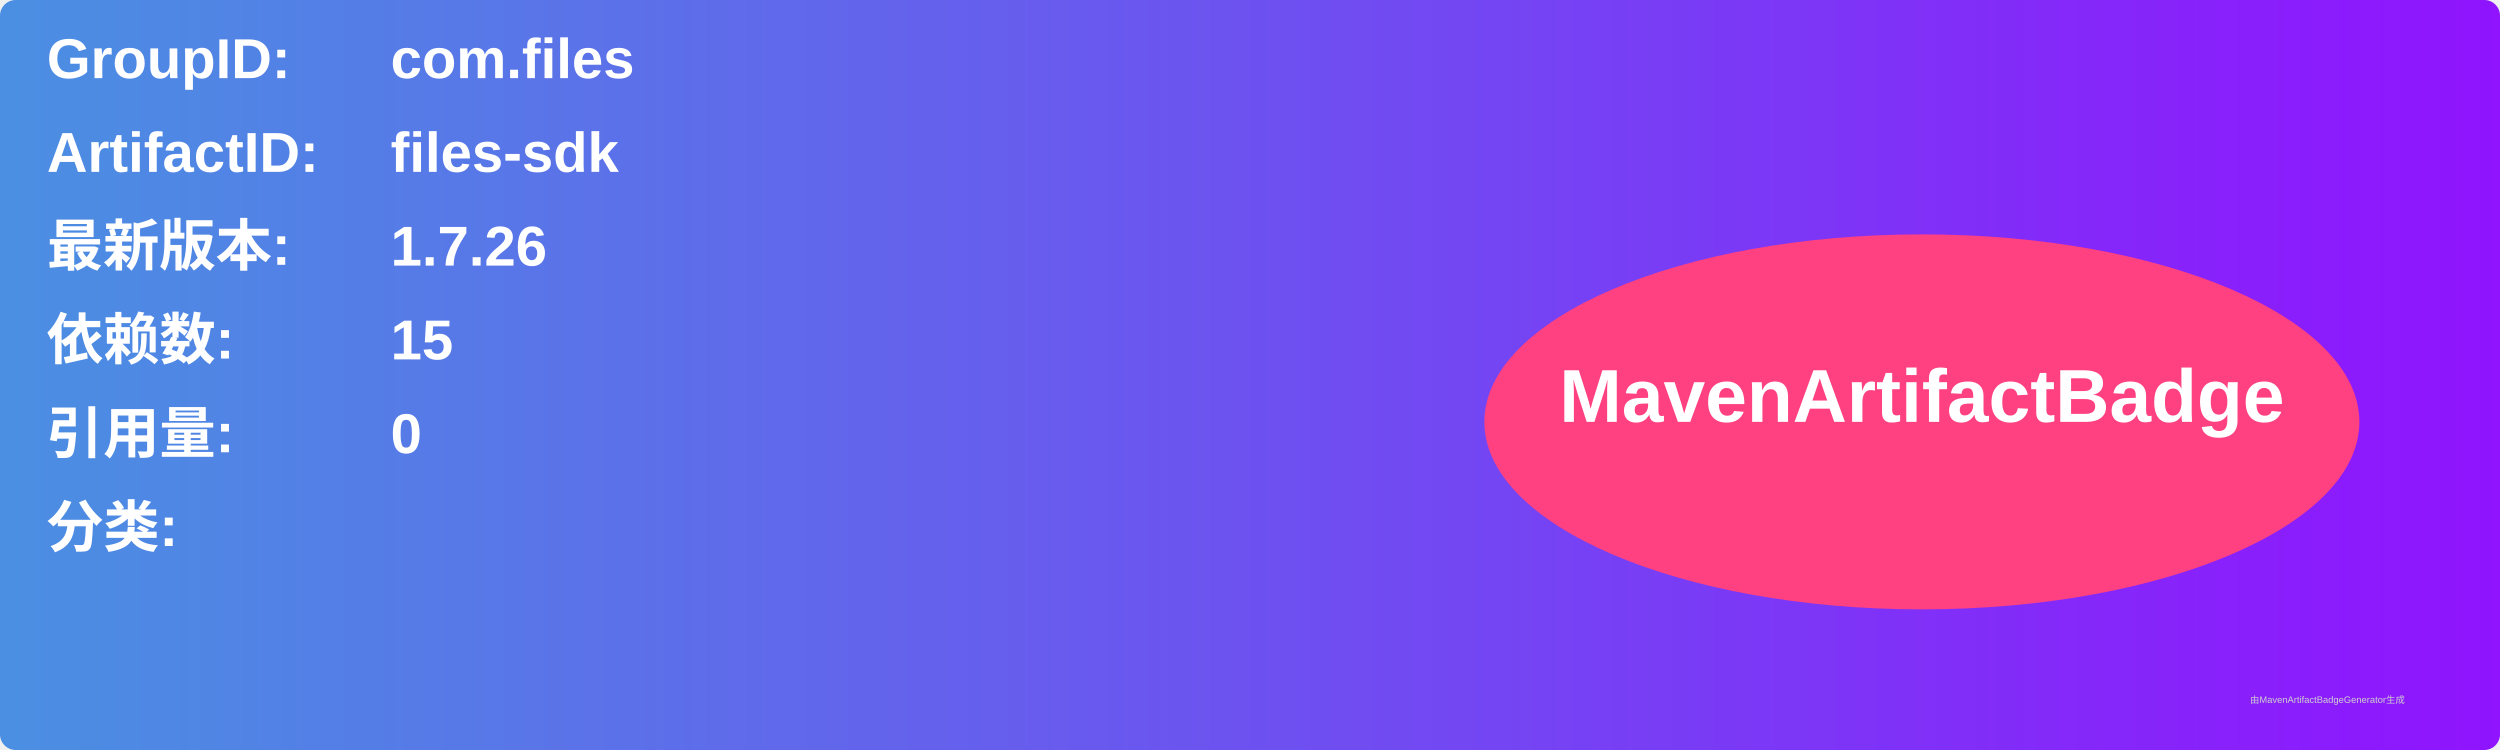
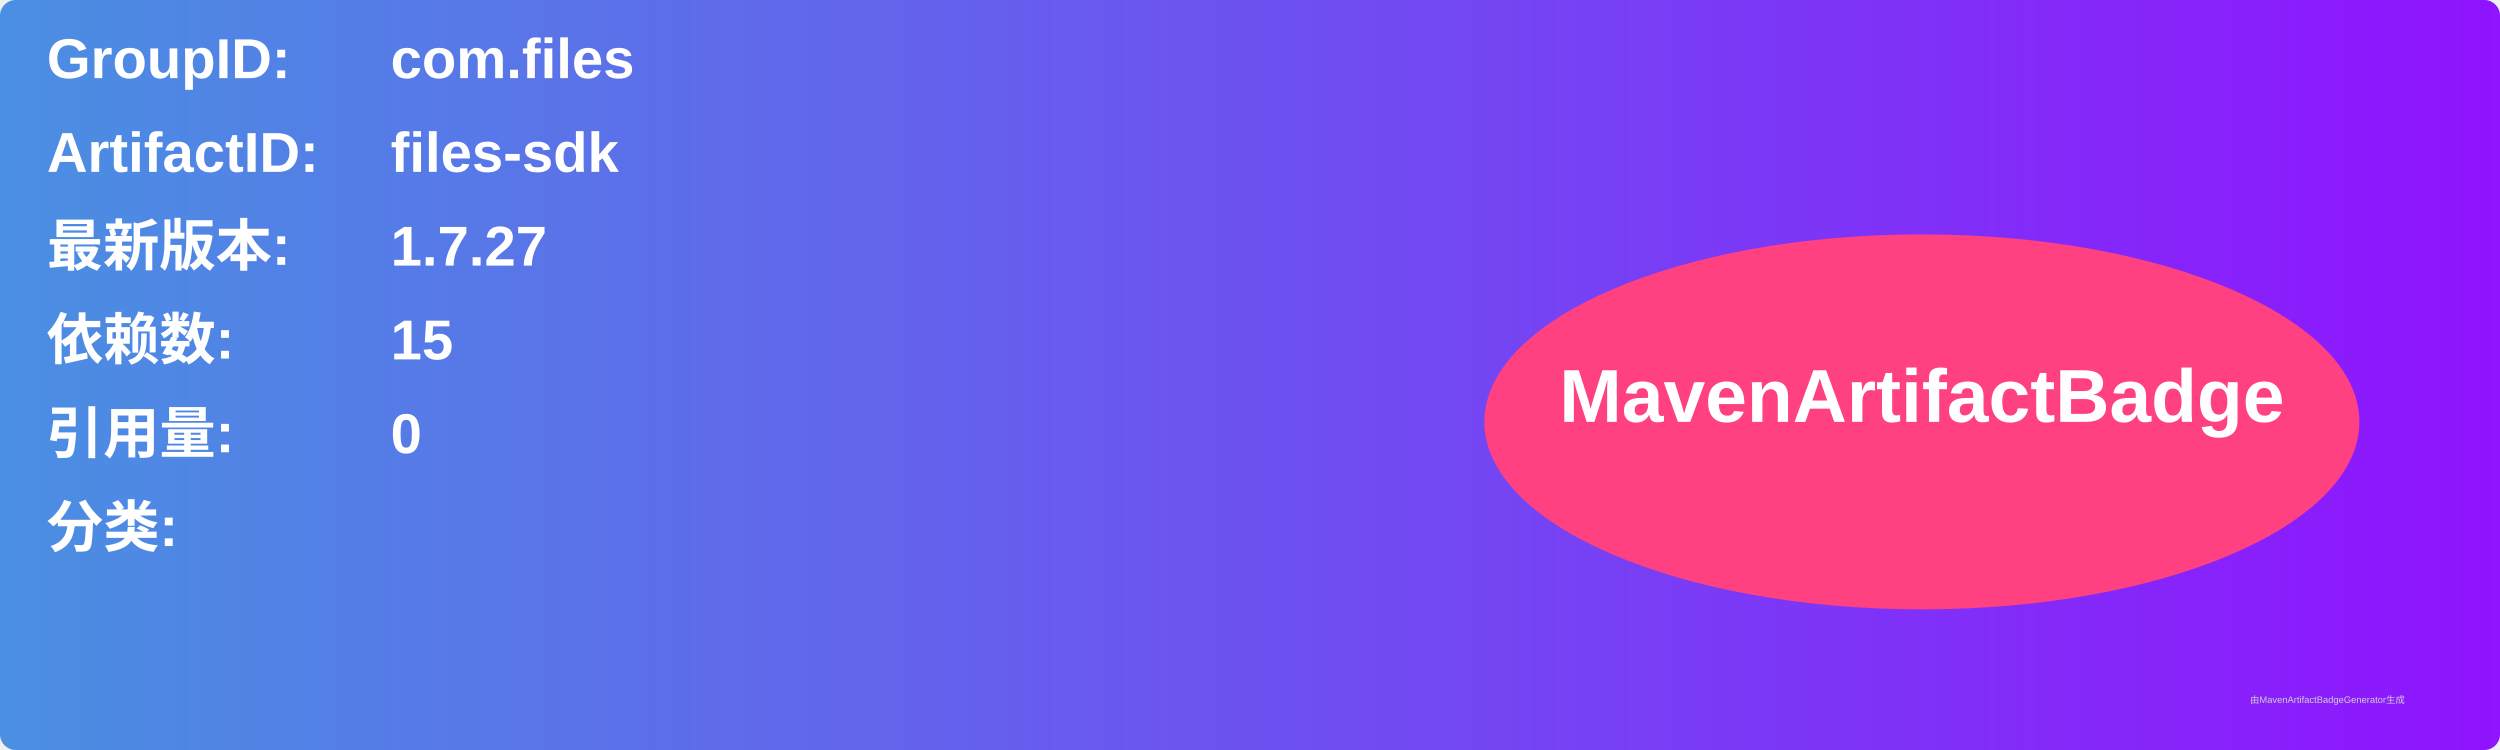
<svg xmlns="http://www.w3.org/2000/svg" width="800" height="240" viewBox="0 0 800 240">
  <linearGradient id="grad" x1="0%" y1="0%" x2="100%" y2="0%">
    <stop offset="0%" stop-color="#4a90e2" />
    <stop offset="100%" stop-color="#9013fe" />
  </linearGradient>
  <rect width="100%" height="100%" rx="5" ry="5" fill="url(#grad)" />
  <g transform="translate(15, 15)">
    <text x="0" y="10" font-family="Arial" font-size="18" fill="white" font-weight="bold" width="260">GroupID:</text>
    <text x="110" y="10" font-family="Arial" font-size="18" fill="white" font-weight="bold" width="460">com.files</text>
    <text x="0" y="40" font-family="Arial" font-size="18" fill="white" font-weight="bold" width="260">ArtifactID:</text>
    <text x="110" y="40" font-family="Arial" font-size="18" fill="white" font-weight="bold" width="460">files-sdk</text>
    <text x="0" y="70" font-family="Arial" font-size="18" fill="white" font-weight="bold">最新版本:</text>
    <text x="110" y="70" font-family="Arial" font-size="18" fill="white" font-weight="bold">
-       <tspan font-weight="bold">1.7.26</tspan>
+       <tspan font-weight="bold">1.7.27</tspan>
    </text>
    <text x="0" y="100" font-family="Arial" font-size="18" fill="white" font-weight="bold">依赖数: </text>
    <text x="110" y="100" font-family="Arial" font-size="18" fill="white">
      <tspan font-weight="bold">15</tspan>
    </text>
    <text x="0" y="130" font-family="Arial" font-size="18" fill="white" font-weight="bold">引用量: </text>
    <text x="110" y="130" font-family="Arial" font-size="18" fill="white">
      <tspan font-weight="bold">0</tspan>
    </text>
    <text x="0" y="160" font-family="Arial" font-size="18" fill="white" font-weight="bold">分类:</text>
    <text x="10" y="190" font-family="Arial" font-size="10" fill="white">
      <tspan font-weight="bold" />
    </text>
    <ellipse cx="600" cy="120" rx="140" ry="60" fill="#ff4081" />
    <text x="600" y="120" text-anchor="middle" font-family="Arial" font-size="24" fill="white" font-weight="bold">MavenArtifactBadge</text>
  </g>
  <text x="720" y="225" font-family="Arial" font-size="3" fill="#d0d0d0">由MavenArtifactBadgeGenerator生成</text>
</svg>
